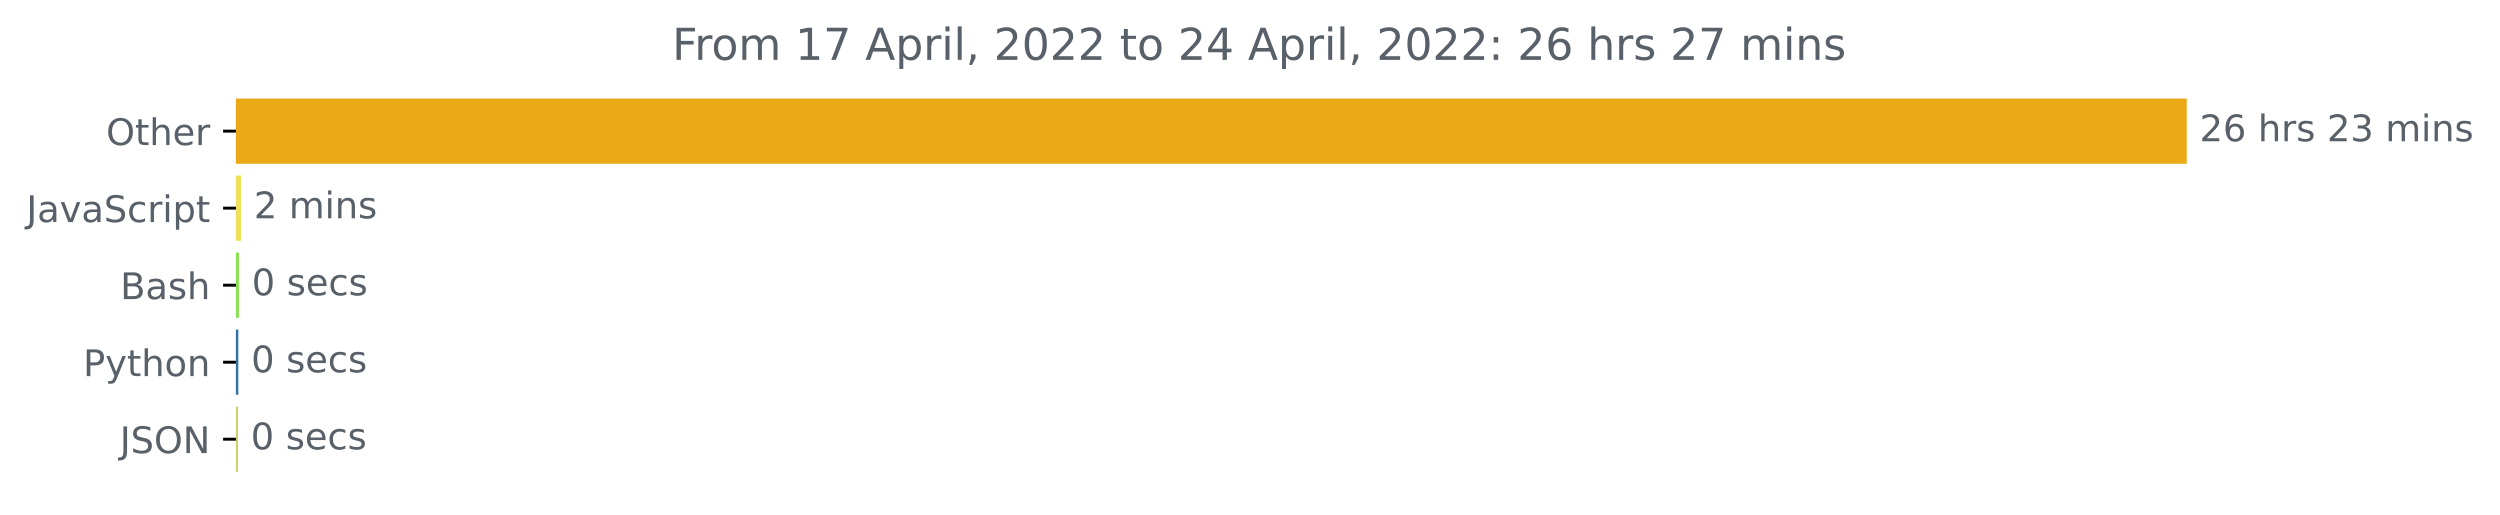
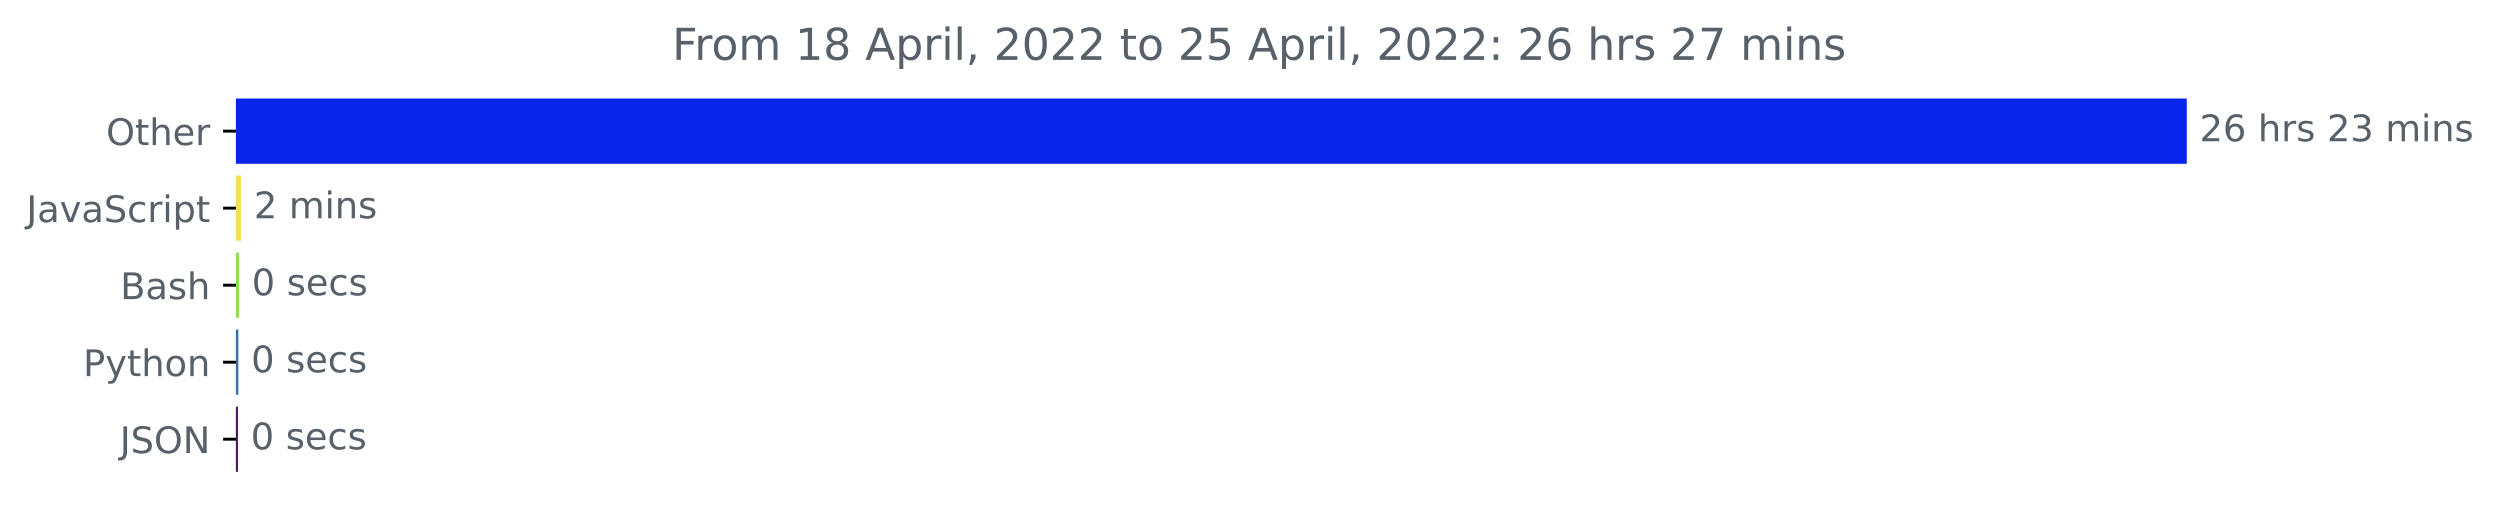
<svg xmlns="http://www.w3.org/2000/svg" xmlns:xlink="http://www.w3.org/1999/xlink" width="681.666pt" height="140.398pt" viewBox="0 0 681.666 140.398" version="1.1">
  <defs>
    <style type="text/css">*{stroke-linejoin: round; stroke-linecap: butt}</style>
  </defs>
  <g id="figure_1">
    <g id="patch_1">
      <path d="M -0 140.398  L 681.666 140.398  L 681.666 0  L -0 0  L -0 140.398  z " style="fill: none" />
    </g>
    <g id="axes_1">
      <g id="patch_2">
-         <path d="M 64.33 27.358  L 595.758 27.358  L 595.758 44.158  L 64.33 44.158  z " clip-path="url(#pb43f8b55ee)" style="fill: #eba917; stroke: #eba917; stroke-linejoin: miter" />
+         <path d="M 64.33 27.358  L 595.758 27.358  L 595.758 44.158  L 64.33 44.158  z " clip-path="url(#p1a4a28dce5)" style="fill: #0725eb; stroke: #0725eb; stroke-linejoin: miter" />
      </g>
      <g id="patch_3">
-         <path d="M 64.33 48.358  L 65.235 48.358  L 65.235 65.158  L 64.33 65.158  z " clip-path="url(#pb43f8b55ee)" style="fill: #f1e05a; stroke: #f1e05a; stroke-linejoin: miter" />
+         <path d="M 64.33 48.358  L 65.235 48.358  L 65.235 65.158  L 64.33 65.158  z " clip-path="url(#p1a4a28dce5)" style="fill: #f1e05a; stroke: #f1e05a; stroke-linejoin: miter" />
      </g>
      <g id="patch_4">
-         <path d="M 64.33 69.358  L 64.649 69.358  L 64.649 86.158  L 64.33 86.158  z " clip-path="url(#pb43f8b55ee)" style="fill: #89e051; stroke: #89e051; stroke-linejoin: miter" />
+         <path d="M 64.33 69.358  L 64.649 69.358  L 64.649 86.158  L 64.33 86.158  z " clip-path="url(#p1a4a28dce5)" style="fill: #89e051; stroke: #89e051; stroke-linejoin: miter" />
      </g>
      <g id="patch_5">
-         <path d="M 64.33 90.358  L 64.49 90.358  L 64.49 107.158  L 64.33 107.158  z " clip-path="url(#pb43f8b55ee)" style="fill: #3572a5; stroke: #3572a5; stroke-linejoin: miter" />
+         <path d="M 64.33 90.358  L 64.49 90.358  L 64.49 107.158  L 64.33 107.158  z " clip-path="url(#p1a4a28dce5)" style="fill: #3572a5; stroke: #3572a5; stroke-linejoin: miter" />
      </g>
      <g id="patch_6">
-         <path d="M 64.33 111.358  L 64.383 111.358  L 64.383 128.158  L 64.33 128.158  z " clip-path="url(#pb43f8b55ee)" style="fill: #cad16d; stroke: #cad16d; stroke-linejoin: miter" />
+         <path d="M 64.33 111.358  L 64.383 111.358  L 64.383 128.158  L 64.33 128.158  z " clip-path="url(#p1a4a28dce5)" style="fill: #4e135d; stroke: #4e135d; stroke-linejoin: miter" />
      </g>
      <g id="matplotlib.axis_1" />
      <g id="matplotlib.axis_2">
        <g id="ytick_1">
          <g id="line2d_1">
            <defs>
-               <path id="m60b70042f8" d="M 0 0  L -3.5 0  " style="stroke: #000000; stroke-width: 0.8" />
+               <path id="ma26d3bae9a" d="M 0 0  L -3.5 0  " style="stroke: #000000; stroke-width: 0.8" />
            </defs>
            <g>
-               <use xlink:href="#m60b70042f8" x="64.33" y="35.758" style="stroke: #000000; stroke-width: 0.8" />
+               <use xlink:href="#ma26d3bae9a" x="64.33" y="35.758" style="stroke: #000000; stroke-width: 0.8" />
            </g>
          </g>
          <g id="text_1">
            <g style="fill: #586069" transform="translate(28.93594 39.55734)scale(0.1 -0.1)">
              <defs>
                <path id="DejaVuSans-4f" d="M 2522 4238  Q 1834 4238 1429 3725  Q 1025 3213 1025 2328  Q 1025 1447 1429 934  Q 1834 422 2522 422  Q 3209 422 3611 934  Q 4013 1447 4013 2328  Q 4013 3213 3611 3725  Q 3209 4238 2522 4238  z M 2522 4750  Q 3503 4750 4090 4092  Q 4678 3434 4678 2328  Q 4678 1225 4090 567  Q 3503 -91 2522 -91  Q 1538 -91 948 565  Q 359 1222 359 2328  Q 359 3434 948 4092  Q 1538 4750 2522 4750  z " transform="scale(0.015625)" />
                <path id="DejaVuSans-74" d="M 1172 4494  L 1172 3500  L 2356 3500  L 2356 3053  L 1172 3053  L 1172 1153  Q 1172 725 1289 603  Q 1406 481 1766 481  L 2356 481  L 2356 0  L 1766 0  Q 1100 0 847 248  Q 594 497 594 1153  L 594 3053  L 172 3053  L 172 3500  L 594 3500  L 594 4494  L 1172 4494  z " transform="scale(0.015625)" />
                <path id="DejaVuSans-68" d="M 3513 2113  L 3513 0  L 2938 0  L 2938 2094  Q 2938 2591 2744 2837  Q 2550 3084 2163 3084  Q 1697 3084 1428 2787  Q 1159 2491 1159 1978  L 1159 0  L 581 0  L 581 4863  L 1159 4863  L 1159 2956  Q 1366 3272 1645 3428  Q 1925 3584 2291 3584  Q 2894 3584 3203 3211  Q 3513 2838 3513 2113  z " transform="scale(0.015625)" />
                <path id="DejaVuSans-65" d="M 3597 1894  L 3597 1613  L 953 1613  Q 991 1019 1311 708  Q 1631 397 2203 397  Q 2534 397 2845 478  Q 3156 559 3463 722  L 3463 178  Q 3153 47 2828 -22  Q 2503 -91 2169 -91  Q 1331 -91 842 396  Q 353 884 353 1716  Q 353 2575 817 3079  Q 1281 3584 2069 3584  Q 2775 3584 3186 3129  Q 3597 2675 3597 1894  z M 3022 2063  Q 3016 2534 2758 2815  Q 2500 3097 2075 3097  Q 1594 3097 1305 2825  Q 1016 2553 972 2059  L 3022 2063  z " transform="scale(0.015625)" />
                <path id="DejaVuSans-72" d="M 2631 2963  Q 2534 3019 2420 3045  Q 2306 3072 2169 3072  Q 1681 3072 1420 2755  Q 1159 2438 1159 1844  L 1159 0  L 581 0  L 581 3500  L 1159 3500  L 1159 2956  Q 1341 3275 1631 3429  Q 1922 3584 2338 3584  Q 2397 3584 2469 3576  Q 2541 3569 2628 3553  L 2631 2963  z " transform="scale(0.015625)" />
              </defs>
              <use xlink:href="#DejaVuSans-4f" />
              <use xlink:href="#DejaVuSans-74" x="78.711" />
              <use xlink:href="#DejaVuSans-68" x="117.92" />
              <use xlink:href="#DejaVuSans-65" x="181.299" />
              <use xlink:href="#DejaVuSans-72" x="242.822" />
            </g>
          </g>
        </g>
        <g id="ytick_2">
          <g id="line2d_2">
            <g>
-               <use xlink:href="#m60b70042f8" x="64.33" y="56.758" style="stroke: #000000; stroke-width: 0.8" />
+               <use xlink:href="#ma26d3bae9a" x="64.33" y="56.758" style="stroke: #000000; stroke-width: 0.8" />
            </g>
          </g>
          <g id="text_2">
            <g style="fill: #586069" transform="translate(7.2 60.55734)scale(0.1 -0.1)">
              <defs>
                <path id="DejaVuSans-4a" d="M 628 4666  L 1259 4666  L 1259 325  Q 1259 -519 939 -900  Q 619 -1281 -91 -1281  L -331 -1281  L -331 -750  L -134 -750  Q 284 -750 456 -515  Q 628 -281 628 325  L 628 4666  z " transform="scale(0.015625)" />
                <path id="DejaVuSans-61" d="M 2194 1759  Q 1497 1759 1228 1600  Q 959 1441 959 1056  Q 959 750 1161 570  Q 1363 391 1709 391  Q 2188 391 2477 730  Q 2766 1069 2766 1631  L 2766 1759  L 2194 1759  z M 3341 1997  L 3341 0  L 2766 0  L 2766 531  Q 2569 213 2275 61  Q 1981 -91 1556 -91  Q 1019 -91 701 211  Q 384 513 384 1019  Q 384 1609 779 1909  Q 1175 2209 1959 2209  L 2766 2209  L 2766 2266  Q 2766 2663 2505 2880  Q 2244 3097 1772 3097  Q 1472 3097 1187 3025  Q 903 2953 641 2809  L 641 3341  Q 956 3463 1253 3523  Q 1550 3584 1831 3584  Q 2591 3584 2966 3190  Q 3341 2797 3341 1997  z " transform="scale(0.015625)" />
                <path id="DejaVuSans-76" d="M 191 3500  L 800 3500  L 1894 563  L 2988 3500  L 3597 3500  L 2284 0  L 1503 0  L 191 3500  z " transform="scale(0.015625)" />
                <path id="DejaVuSans-53" d="M 3425 4513  L 3425 3897  Q 3066 4069 2747 4153  Q 2428 4238 2131 4238  Q 1616 4238 1336 4038  Q 1056 3838 1056 3469  Q 1056 3159 1242 3001  Q 1428 2844 1947 2747  L 2328 2669  Q 3034 2534 3370 2195  Q 3706 1856 3706 1288  Q 3706 609 3251 259  Q 2797 -91 1919 -91  Q 1588 -91 1214 -16  Q 841 59 441 206  L 441 856  Q 825 641 1194 531  Q 1563 422 1919 422  Q 2459 422 2753 634  Q 3047 847 3047 1241  Q 3047 1584 2836 1778  Q 2625 1972 2144 2069  L 1759 2144  Q 1053 2284 737 2584  Q 422 2884 422 3419  Q 422 4038 858 4394  Q 1294 4750 2059 4750  Q 2388 4750 2728 4690  Q 3069 4631 3425 4513  z " transform="scale(0.015625)" />
                <path id="DejaVuSans-63" d="M 3122 3366  L 3122 2828  Q 2878 2963 2633 3030  Q 2388 3097 2138 3097  Q 1578 3097 1268 2742  Q 959 2388 959 1747  Q 959 1106 1268 751  Q 1578 397 2138 397  Q 2388 397 2633 464  Q 2878 531 3122 666  L 3122 134  Q 2881 22 2623 -34  Q 2366 -91 2075 -91  Q 1284 -91 818 406  Q 353 903 353 1747  Q 353 2603 823 3093  Q 1294 3584 2113 3584  Q 2378 3584 2631 3529  Q 2884 3475 3122 3366  z " transform="scale(0.015625)" />
                <path id="DejaVuSans-69" d="M 603 3500  L 1178 3500  L 1178 0  L 603 0  L 603 3500  z M 603 4863  L 1178 4863  L 1178 4134  L 603 4134  L 603 4863  z " transform="scale(0.015625)" />
                <path id="DejaVuSans-70" d="M 1159 525  L 1159 -1331  L 581 -1331  L 581 3500  L 1159 3500  L 1159 2969  Q 1341 3281 1617 3432  Q 1894 3584 2278 3584  Q 2916 3584 3314 3078  Q 3713 2572 3713 1747  Q 3713 922 3314 415  Q 2916 -91 2278 -91  Q 1894 -91 1617 61  Q 1341 213 1159 525  z M 3116 1747  Q 3116 2381 2855 2742  Q 2594 3103 2138 3103  Q 1681 3103 1420 2742  Q 1159 2381 1159 1747  Q 1159 1113 1420 752  Q 1681 391 2138 391  Q 2594 391 2855 752  Q 3116 1113 3116 1747  z " transform="scale(0.015625)" />
              </defs>
              <use xlink:href="#DejaVuSans-4a" />
              <use xlink:href="#DejaVuSans-61" x="29.492" />
              <use xlink:href="#DejaVuSans-76" x="90.771" />
              <use xlink:href="#DejaVuSans-61" x="149.951" />
              <use xlink:href="#DejaVuSans-53" x="211.23" />
              <use xlink:href="#DejaVuSans-63" x="274.707" />
              <use xlink:href="#DejaVuSans-72" x="329.688" />
              <use xlink:href="#DejaVuSans-69" x="370.801" />
              <use xlink:href="#DejaVuSans-70" x="398.584" />
              <use xlink:href="#DejaVuSans-74" x="462.061" />
            </g>
          </g>
        </g>
        <g id="ytick_3">
          <g id="line2d_3">
            <g>
-               <use xlink:href="#m60b70042f8" x="64.33" y="77.758" style="stroke: #000000; stroke-width: 0.8" />
+               <use xlink:href="#ma26d3bae9a" x="64.33" y="77.758" style="stroke: #000000; stroke-width: 0.8" />
            </g>
          </g>
          <g id="text_3">
            <g style="fill: #586069" transform="translate(32.79375 81.55734)scale(0.1 -0.1)">
              <defs>
                <path id="DejaVuSans-42" d="M 1259 2228  L 1259 519  L 2272 519  Q 2781 519 3026 730  Q 3272 941 3272 1375  Q 3272 1813 3026 2020  Q 2781 2228 2272 2228  L 1259 2228  z M 1259 4147  L 1259 2741  L 2194 2741  Q 2656 2741 2882 2914  Q 3109 3088 3109 3444  Q 3109 3797 2882 3972  Q 2656 4147 2194 4147  L 1259 4147  z M 628 4666  L 2241 4666  Q 2963 4666 3353 4366  Q 3744 4066 3744 3513  Q 3744 3084 3544 2831  Q 3344 2578 2956 2516  Q 3422 2416 3680 2098  Q 3938 1781 3938 1306  Q 3938 681 3513 340  Q 3088 0 2303 0  L 628 0  L 628 4666  z " transform="scale(0.015625)" />
                <path id="DejaVuSans-73" d="M 2834 3397  L 2834 2853  Q 2591 2978 2328 3040  Q 2066 3103 1784 3103  Q 1356 3103 1142 2972  Q 928 2841 928 2578  Q 928 2378 1081 2264  Q 1234 2150 1697 2047  L 1894 2003  Q 2506 1872 2764 1633  Q 3022 1394 3022 966  Q 3022 478 2636 193  Q 2250 -91 1575 -91  Q 1294 -91 989 -36  Q 684 19 347 128  L 347 722  Q 666 556 975 473  Q 1284 391 1588 391  Q 1994 391 2212 530  Q 2431 669 2431 922  Q 2431 1156 2273 1281  Q 2116 1406 1581 1522  L 1381 1569  Q 847 1681 609 1914  Q 372 2147 372 2553  Q 372 3047 722 3315  Q 1072 3584 1716 3584  Q 2034 3584 2315 3537  Q 2597 3491 2834 3397  z " transform="scale(0.015625)" />
              </defs>
              <use xlink:href="#DejaVuSans-42" />
              <use xlink:href="#DejaVuSans-61" x="68.604" />
              <use xlink:href="#DejaVuSans-73" x="129.883" />
              <use xlink:href="#DejaVuSans-68" x="181.982" />
            </g>
          </g>
        </g>
        <g id="ytick_4">
          <g id="line2d_4">
            <g>
-               <use xlink:href="#m60b70042f8" x="64.33" y="98.758" style="stroke: #000000; stroke-width: 0.8" />
+               <use xlink:href="#ma26d3bae9a" x="64.33" y="98.758" style="stroke: #000000; stroke-width: 0.8" />
            </g>
          </g>
          <g id="text_4">
            <g style="fill: #586069" transform="translate(22.66719 102.5573)scale(0.1 -0.1)">
              <defs>
                <path id="DejaVuSans-50" d="M 1259 4147  L 1259 2394  L 2053 2394  Q 2494 2394 2734 2622  Q 2975 2850 2975 3272  Q 2975 3691 2734 3919  Q 2494 4147 2053 4147  L 1259 4147  z M 628 4666  L 2053 4666  Q 2838 4666 3239 4311  Q 3641 3956 3641 3272  Q 3641 2581 3239 2228  Q 2838 1875 2053 1875  L 1259 1875  L 1259 0  L 628 0  L 628 4666  z " transform="scale(0.015625)" />
                <path id="DejaVuSans-79" d="M 2059 -325  Q 1816 -950 1584 -1140  Q 1353 -1331 966 -1331  L 506 -1331  L 506 -850  L 844 -850  Q 1081 -850 1212 -737  Q 1344 -625 1503 -206  L 1606 56  L 191 3500  L 800 3500  L 1894 763  L 2988 3500  L 3597 3500  L 2059 -325  z " transform="scale(0.015625)" />
                <path id="DejaVuSans-6f" d="M 1959 3097  Q 1497 3097 1228 2736  Q 959 2375 959 1747  Q 959 1119 1226 758  Q 1494 397 1959 397  Q 2419 397 2687 759  Q 2956 1122 2956 1747  Q 2956 2369 2687 2733  Q 2419 3097 1959 3097  z M 1959 3584  Q 2709 3584 3137 3096  Q 3566 2609 3566 1747  Q 3566 888 3137 398  Q 2709 -91 1959 -91  Q 1206 -91 779 398  Q 353 888 353 1747  Q 353 2609 779 3096  Q 1206 3584 1959 3584  z " transform="scale(0.015625)" />
                <path id="DejaVuSans-6e" d="M 3513 2113  L 3513 0  L 2938 0  L 2938 2094  Q 2938 2591 2744 2837  Q 2550 3084 2163 3084  Q 1697 3084 1428 2787  Q 1159 2491 1159 1978  L 1159 0  L 581 0  L 581 3500  L 1159 3500  L 1159 2956  Q 1366 3272 1645 3428  Q 1925 3584 2291 3584  Q 2894 3584 3203 3211  Q 3513 2838 3513 2113  z " transform="scale(0.015625)" />
              </defs>
              <use xlink:href="#DejaVuSans-50" />
              <use xlink:href="#DejaVuSans-79" x="60.303" />
              <use xlink:href="#DejaVuSans-74" x="119.482" />
              <use xlink:href="#DejaVuSans-68" x="158.691" />
              <use xlink:href="#DejaVuSans-6f" x="222.07" />
              <use xlink:href="#DejaVuSans-6e" x="283.252" />
            </g>
          </g>
        </g>
        <g id="ytick_5">
          <g id="line2d_5">
            <g>
-               <use xlink:href="#m60b70042f8" x="64.33" y="119.758" style="stroke: #000000; stroke-width: 0.8" />
+               <use xlink:href="#ma26d3bae9a" x="64.33" y="119.758" style="stroke: #000000; stroke-width: 0.8" />
            </g>
          </g>
          <g id="text_5">
            <g style="fill: #586069" transform="translate(32.67813 123.5573)scale(0.1 -0.1)">
              <defs>
                <path id="DejaVuSans-4e" d="M 628 4666  L 1478 4666  L 3547 763  L 3547 4666  L 4159 4666  L 4159 0  L 3309 0  L 1241 3903  L 1241 0  L 628 0  L 628 4666  z " transform="scale(0.015625)" />
              </defs>
              <use xlink:href="#DejaVuSans-4a" />
              <use xlink:href="#DejaVuSans-53" x="29.492" />
              <use xlink:href="#DejaVuSans-4f" x="92.969" />
              <use xlink:href="#DejaVuSans-4e" x="171.68" />
            </g>
          </g>
        </g>
      </g>
      <g id="text_6">
        <g style="fill: #586069" transform="translate(599.7583 38.5175)scale(0.1 -0.1)">
          <defs>
            <path id="DejaVuSans-32" d="M 1228 531  L 3431 531  L 3431 0  L 469 0  L 469 531  Q 828 903 1448 1529  Q 2069 2156 2228 2338  Q 2531 2678 2651 2914  Q 2772 3150 2772 3378  Q 2772 3750 2511 3984  Q 2250 4219 1831 4219  Q 1534 4219 1204 4116  Q 875 4013 500 3803  L 500 4441  Q 881 4594 1212 4672  Q 1544 4750 1819 4750  Q 2544 4750 2975 4387  Q 3406 4025 3406 3419  Q 3406 3131 3298 2873  Q 3191 2616 2906 2266  Q 2828 2175 2409 1742  Q 1991 1309 1228 531  z " transform="scale(0.015625)" />
            <path id="DejaVuSans-36" d="M 2113 2584  Q 1688 2584 1439 2293  Q 1191 2003 1191 1497  Q 1191 994 1439 701  Q 1688 409 2113 409  Q 2538 409 2786 701  Q 3034 994 3034 1497  Q 3034 2003 2786 2293  Q 2538 2584 2113 2584  z M 3366 4563  L 3366 3988  Q 3128 4100 2886 4159  Q 2644 4219 2406 4219  Q 1781 4219 1451 3797  Q 1122 3375 1075 2522  Q 1259 2794 1537 2939  Q 1816 3084 2150 3084  Q 2853 3084 3261 2657  Q 3669 2231 3669 1497  Q 3669 778 3244 343  Q 2819 -91 2113 -91  Q 1303 -91 875 529  Q 447 1150 447 2328  Q 447 3434 972 4092  Q 1497 4750 2381 4750  Q 2619 4750 2861 4703  Q 3103 4656 3366 4563  z " transform="scale(0.015625)" />
            <path id="DejaVuSans-20" transform="scale(0.015625)" />
            <path id="DejaVuSans-33" d="M 2597 2516  Q 3050 2419 3304 2112  Q 3559 1806 3559 1356  Q 3559 666 3084 287  Q 2609 -91 1734 -91  Q 1441 -91 1130 -33  Q 819 25 488 141  L 488 750  Q 750 597 1062 519  Q 1375 441 1716 441  Q 2309 441 2620 675  Q 2931 909 2931 1356  Q 2931 1769 2642 2001  Q 2353 2234 1838 2234  L 1294 2234  L 1294 2753  L 1863 2753  Q 2328 2753 2575 2939  Q 2822 3125 2822 3475  Q 2822 3834 2567 4026  Q 2313 4219 1838 4219  Q 1578 4219 1281 4162  Q 984 4106 628 3988  L 628 4550  Q 988 4650 1302 4700  Q 1616 4750 1894 4750  Q 2613 4750 3031 4423  Q 3450 4097 3450 3541  Q 3450 3153 3228 2886  Q 3006 2619 2597 2516  z " transform="scale(0.015625)" />
            <path id="DejaVuSans-6d" d="M 3328 2828  Q 3544 3216 3844 3400  Q 4144 3584 4550 3584  Q 5097 3584 5394 3201  Q 5691 2819 5691 2113  L 5691 0  L 5113 0  L 5113 2094  Q 5113 2597 4934 2840  Q 4756 3084 4391 3084  Q 3944 3084 3684 2787  Q 3425 2491 3425 1978  L 3425 0  L 2847 0  L 2847 2094  Q 2847 2600 2669 2842  Q 2491 3084 2119 3084  Q 1678 3084 1418 2786  Q 1159 2488 1159 1978  L 1159 0  L 581 0  L 581 3500  L 1159 3500  L 1159 2956  Q 1356 3278 1631 3431  Q 1906 3584 2284 3584  Q 2666 3584 2933 3390  Q 3200 3197 3328 2828  z " transform="scale(0.015625)" />
          </defs>
          <use xlink:href="#DejaVuSans-32" />
          <use xlink:href="#DejaVuSans-36" x="63.623" />
          <use xlink:href="#DejaVuSans-20" x="127.246" />
          <use xlink:href="#DejaVuSans-68" x="159.033" />
          <use xlink:href="#DejaVuSans-72" x="222.412" />
          <use xlink:href="#DejaVuSans-73" x="263.525" />
          <use xlink:href="#DejaVuSans-20" x="315.625" />
          <use xlink:href="#DejaVuSans-32" x="347.412" />
          <use xlink:href="#DejaVuSans-33" x="411.035" />
          <use xlink:href="#DejaVuSans-20" x="474.658" />
          <use xlink:href="#DejaVuSans-6d" x="506.445" />
          <use xlink:href="#DejaVuSans-69" x="603.857" />
          <use xlink:href="#DejaVuSans-6e" x="631.641" />
          <use xlink:href="#DejaVuSans-73" x="695.02" />
        </g>
      </g>
      <g id="text_7">
        <g style="fill: #586069" transform="translate(69.23547 59.5175)scale(0.1 -0.1)">
          <use xlink:href="#DejaVuSans-32" />
          <use xlink:href="#DejaVuSans-20" x="63.623" />
          <use xlink:href="#DejaVuSans-6d" x="95.41" />
          <use xlink:href="#DejaVuSans-69" x="192.822" />
          <use xlink:href="#DejaVuSans-6e" x="220.605" />
          <use xlink:href="#DejaVuSans-73" x="283.984" />
        </g>
      </g>
      <g id="text_8">
        <g style="fill: #586069" transform="translate(68.64938 80.5175)scale(0.1 -0.1)">
          <defs>
            <path id="DejaVuSans-30" d="M 2034 4250  Q 1547 4250 1301 3770  Q 1056 3291 1056 2328  Q 1056 1369 1301 889  Q 1547 409 2034 409  Q 2525 409 2770 889  Q 3016 1369 3016 2328  Q 3016 3291 2770 3770  Q 2525 4250 2034 4250  z M 2034 4750  Q 2819 4750 3233 4129  Q 3647 3509 3647 2328  Q 3647 1150 3233 529  Q 2819 -91 2034 -91  Q 1250 -91 836 529  Q 422 1150 422 2328  Q 422 3509 836 4129  Q 1250 4750 2034 4750  z " transform="scale(0.015625)" />
          </defs>
          <use xlink:href="#DejaVuSans-30" />
          <use xlink:href="#DejaVuSans-20" x="63.623" />
          <use xlink:href="#DejaVuSans-73" x="95.41" />
          <use xlink:href="#DejaVuSans-65" x="147.51" />
          <use xlink:href="#DejaVuSans-63" x="209.033" />
          <use xlink:href="#DejaVuSans-73" x="264.014" />
        </g>
      </g>
      <g id="text_9">
        <g style="fill: #586069" transform="translate(68.48953 101.5175)scale(0.1 -0.1)">
          <use xlink:href="#DejaVuSans-30" />
          <use xlink:href="#DejaVuSans-20" x="63.623" />
          <use xlink:href="#DejaVuSans-73" x="95.41" />
          <use xlink:href="#DejaVuSans-65" x="147.51" />
          <use xlink:href="#DejaVuSans-63" x="209.033" />
          <use xlink:href="#DejaVuSans-73" x="264.014" />
        </g>
      </g>
      <g id="text_10">
        <g style="fill: #586069" transform="translate(68.38297 122.5175)scale(0.1 -0.1)">
          <use xlink:href="#DejaVuSans-30" />
          <use xlink:href="#DejaVuSans-20" x="63.623" />
          <use xlink:href="#DejaVuSans-73" x="95.41" />
          <use xlink:href="#DejaVuSans-65" x="147.51" />
          <use xlink:href="#DejaVuSans-63" x="209.033" />
          <use xlink:href="#DejaVuSans-73" x="264.014" />
        </g>
      </g>
      <g id="text_11">
        <g style="fill: #586069" transform="translate(183.2909 16.31812)scale(0.12 -0.12)">
          <defs>
            <path id="DejaVuSans-46" d="M 628 4666  L 3309 4666  L 3309 4134  L 1259 4134  L 1259 2759  L 3109 2759  L 3109 2228  L 1259 2228  L 1259 0  L 628 0  L 628 4666  z " transform="scale(0.015625)" />
            <path id="DejaVuSans-31" d="M 794 531  L 1825 531  L 1825 4091  L 703 3866  L 703 4441  L 1819 4666  L 2450 4666  L 2450 531  L 3481 531  L 3481 0  L 794 0  L 794 531  z " transform="scale(0.015625)" />
-             <path id="DejaVuSans-37" d="M 525 4666  L 3525 4666  L 3525 4397  L 1831 0  L 1172 0  L 2766 4134  L 525 4134  L 525 4666  z " transform="scale(0.015625)" />
+             <path id="DejaVuSans-38" d="M 2034 2216  Q 1584 2216 1326 1975  Q 1069 1734 1069 1313  Q 1069 891 1326 650  Q 1584 409 2034 409  Q 2484 409 2743 651  Q 3003 894 3003 1313  Q 3003 1734 2745 1975  Q 2488 2216 2034 2216  z M 1403 2484  Q 997 2584 770 2862  Q 544 3141 544 3541  Q 544 4100 942 4425  Q 1341 4750 2034 4750  Q 2731 4750 3128 4425  Q 3525 4100 3525 3541  Q 3525 3141 3298 2862  Q 3072 2584 2669 2484  Q 3125 2378 3379 2068  Q 3634 1759 3634 1313  Q 3634 634 3220 271  Q 2806 -91 2034 -91  Q 1263 -91 848 271  Q 434 634 434 1313  Q 434 1759 690 2068  Q 947 2378 1403 2484  z M 1172 3481  Q 1172 3119 1398 2916  Q 1625 2713 2034 2713  Q 2441 2713 2670 2916  Q 2900 3119 2900 3481  Q 2900 3844 2670 4047  Q 2441 4250 2034 4250  Q 1625 4250 1398 4047  Q 1172 3844 1172 3481  z " transform="scale(0.015625)" />
            <path id="DejaVuSans-41" d="M 2188 4044  L 1331 1722  L 3047 1722  L 2188 4044  z M 1831 4666  L 2547 4666  L 4325 0  L 3669 0  L 3244 1197  L 1141 1197  L 716 0  L 50 0  L 1831 4666  z " transform="scale(0.015625)" />
            <path id="DejaVuSans-6c" d="M 603 4863  L 1178 4863  L 1178 0  L 603 0  L 603 4863  z " transform="scale(0.015625)" />
            <path id="DejaVuSans-2c" d="M 750 794  L 1409 794  L 1409 256  L 897 -744  L 494 -744  L 750 256  L 750 794  z " transform="scale(0.015625)" />
-             <path id="DejaVuSans-34" d="M 2419 4116  L 825 1625  L 2419 1625  L 2419 4116  z M 2253 4666  L 3047 4666  L 3047 1625  L 3713 1625  L 3713 1100  L 3047 1100  L 3047 0  L 2419 0  L 2419 1100  L 313 1100  L 313 1709  L 2253 4666  z " transform="scale(0.015625)" />
+             <path id="DejaVuSans-35" d="M 691 4666  L 3169 4666  L 3169 4134  L 1269 4134  L 1269 2991  Q 1406 3038 1543 3061  Q 1681 3084 1819 3084  Q 2600 3084 3056 2656  Q 3513 2228 3513 1497  Q 3513 744 3044 326  Q 2575 -91 1722 -91  Q 1428 -91 1123 -41  Q 819 9 494 109  L 494 744  Q 775 591 1075 516  Q 1375 441 1709 441  Q 2250 441 2565 725  Q 2881 1009 2881 1497  Q 2881 1984 2565 2268  Q 2250 2553 1709 2553  Q 1456 2553 1204 2497  Q 953 2441 691 2322  L 691 4666  z " transform="scale(0.015625)" />
            <path id="DejaVuSans-3a" d="M 750 794  L 1409 794  L 1409 0  L 750 0  L 750 794  z M 750 3309  L 1409 3309  L 1409 2516  L 750 2516  L 750 3309  z " transform="scale(0.015625)" />
+             <path id="DejaVuSans-37" d="M 525 4666  L 3525 4666  L 3525 4397  L 1831 0  L 1172 0  L 2766 4134  L 525 4134  L 525 4666  z " transform="scale(0.015625)" />
          </defs>
          <use xlink:href="#DejaVuSans-46" />
          <use xlink:href="#DejaVuSans-72" x="50.27" />
          <use xlink:href="#DejaVuSans-6f" x="89.133" />
          <use xlink:href="#DejaVuSans-6d" x="150.314" />
          <use xlink:href="#DejaVuSans-20" x="247.727" />
          <use xlink:href="#DejaVuSans-31" x="279.514" />
-           <use xlink:href="#DejaVuSans-37" x="343.137" />
+           <use xlink:href="#DejaVuSans-38" x="343.137" />
          <use xlink:href="#DejaVuSans-20" x="406.76" />
          <use xlink:href="#DejaVuSans-41" x="438.547" />
          <use xlink:href="#DejaVuSans-70" x="506.955" />
          <use xlink:href="#DejaVuSans-72" x="570.432" />
          <use xlink:href="#DejaVuSans-69" x="611.545" />
          <use xlink:href="#DejaVuSans-6c" x="639.328" />
          <use xlink:href="#DejaVuSans-2c" x="667.111" />
          <use xlink:href="#DejaVuSans-20" x="698.898" />
          <use xlink:href="#DejaVuSans-32" x="730.686" />
          <use xlink:href="#DejaVuSans-30" x="794.309" />
          <use xlink:href="#DejaVuSans-32" x="857.932" />
          <use xlink:href="#DejaVuSans-32" x="921.555" />
          <use xlink:href="#DejaVuSans-20" x="985.178" />
          <use xlink:href="#DejaVuSans-74" x="1016.965" />
          <use xlink:href="#DejaVuSans-6f" x="1056.174" />
          <use xlink:href="#DejaVuSans-20" x="1117.355" />
          <use xlink:href="#DejaVuSans-32" x="1149.143" />
-           <use xlink:href="#DejaVuSans-34" x="1212.766" />
+           <use xlink:href="#DejaVuSans-35" x="1212.766" />
          <use xlink:href="#DejaVuSans-20" x="1276.389" />
          <use xlink:href="#DejaVuSans-41" x="1308.176" />
          <use xlink:href="#DejaVuSans-70" x="1376.584" />
          <use xlink:href="#DejaVuSans-72" x="1440.061" />
          <use xlink:href="#DejaVuSans-69" x="1481.174" />
          <use xlink:href="#DejaVuSans-6c" x="1508.957" />
          <use xlink:href="#DejaVuSans-2c" x="1536.74" />
          <use xlink:href="#DejaVuSans-20" x="1568.527" />
          <use xlink:href="#DejaVuSans-32" x="1600.314" />
          <use xlink:href="#DejaVuSans-30" x="1663.938" />
          <use xlink:href="#DejaVuSans-32" x="1727.561" />
          <use xlink:href="#DejaVuSans-32" x="1791.184" />
          <use xlink:href="#DejaVuSans-3a" x="1854.807" />
          <use xlink:href="#DejaVuSans-20" x="1888.498" />
          <use xlink:href="#DejaVuSans-32" x="1920.285" />
          <use xlink:href="#DejaVuSans-36" x="1983.908" />
          <use xlink:href="#DejaVuSans-20" x="2047.531" />
          <use xlink:href="#DejaVuSans-68" x="2079.318" />
          <use xlink:href="#DejaVuSans-72" x="2142.697" />
          <use xlink:href="#DejaVuSans-73" x="2183.811" />
          <use xlink:href="#DejaVuSans-20" x="2235.91" />
          <use xlink:href="#DejaVuSans-32" x="2267.697" />
          <use xlink:href="#DejaVuSans-37" x="2331.32" />
          <use xlink:href="#DejaVuSans-20" x="2394.943" />
          <use xlink:href="#DejaVuSans-6d" x="2426.73" />
          <use xlink:href="#DejaVuSans-69" x="2524.143" />
          <use xlink:href="#DejaVuSans-6e" x="2551.926" />
          <use xlink:href="#DejaVuSans-73" x="2615.305" />
        </g>
      </g>
    </g>
  </g>
  <defs>
-     <clipPath id="pb43f8b55ee">
+     <clipPath id="p1a4a28dce5">
      <rect x="64.33" y="22.318" width="558" height="110.88" />
    </clipPath>
  </defs>
</svg>
